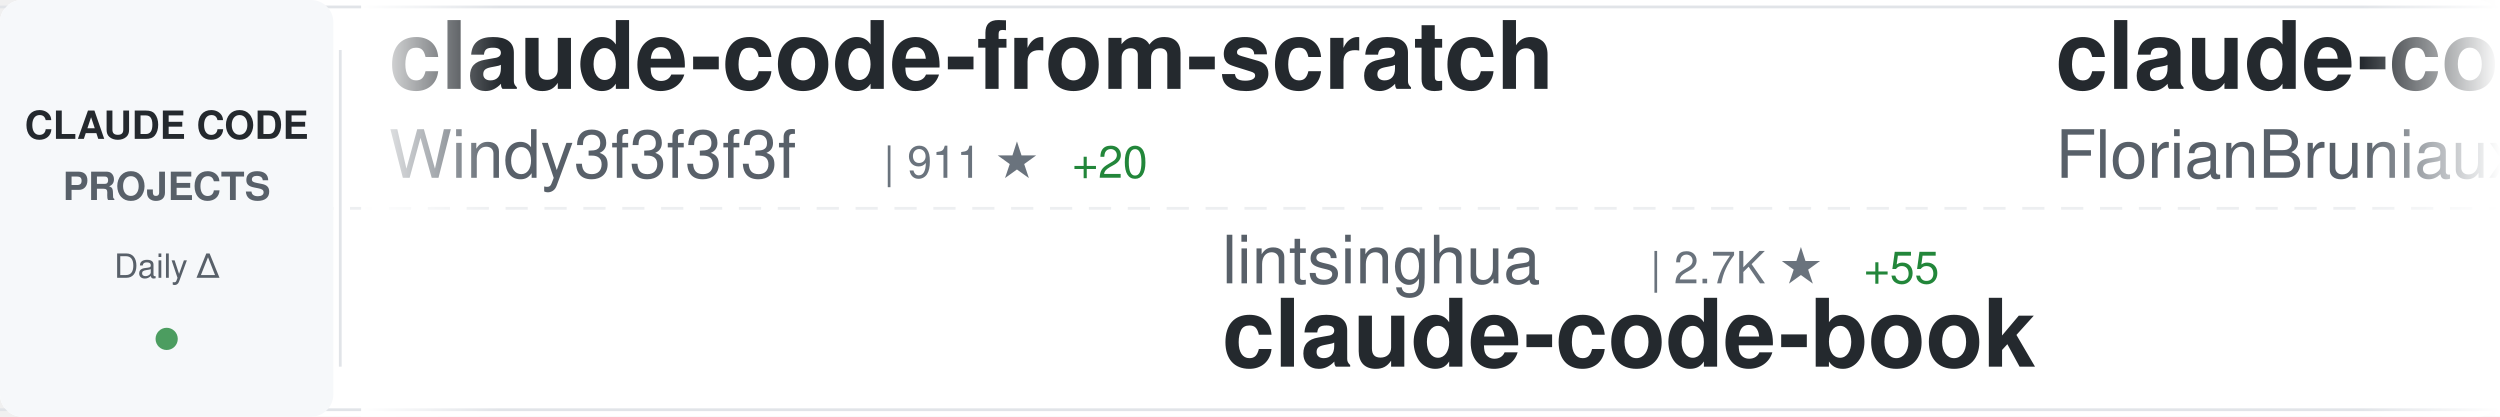
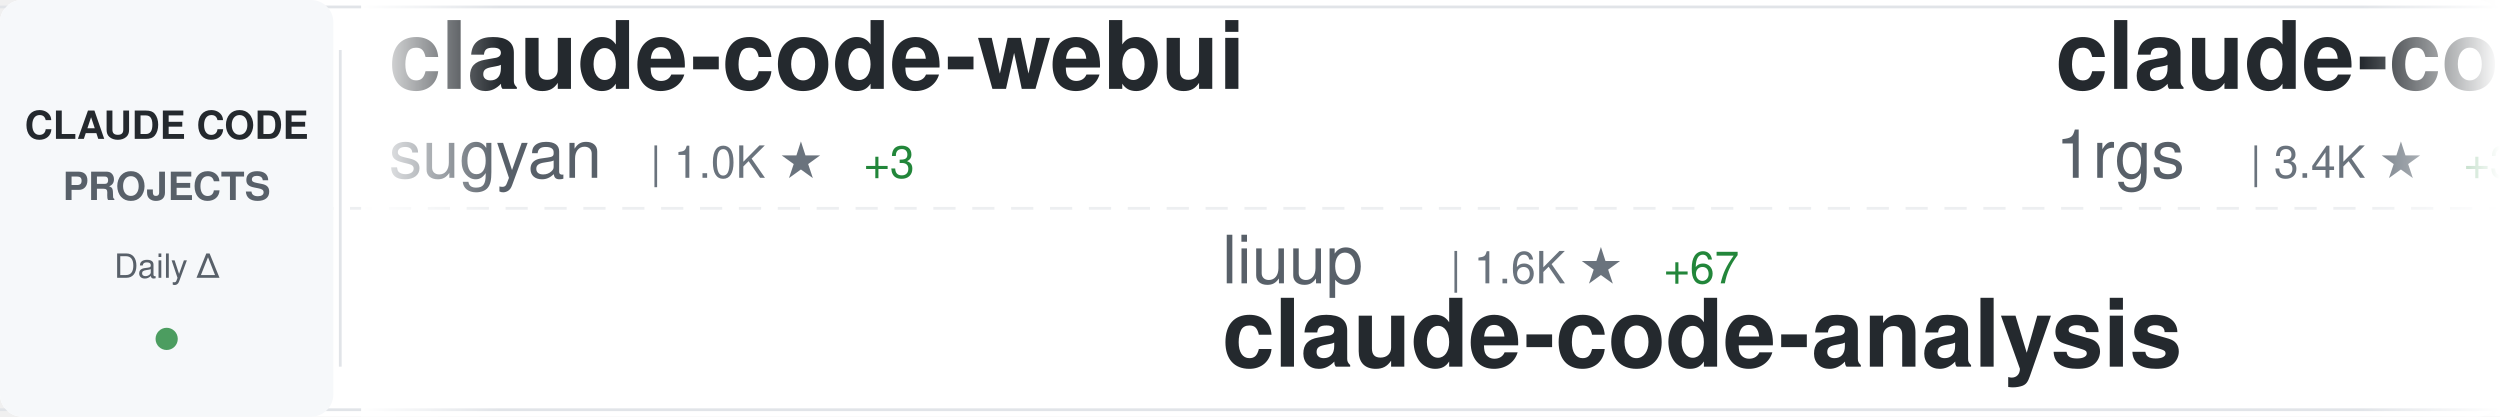
<svg xmlns="http://www.w3.org/2000/svg" width="900" height="150">
  <defs>
    <linearGradient id="awesomeLeftFade" x1="0%" y1="0%" x2="100%" y2="0%">
      <stop offset="0%" style="stop-color:#ffffff;stop-opacity:1" />
      <stop offset="100%" style="stop-color:#ffffff;stop-opacity:0" />
    </linearGradient>
    <linearGradient id="awesomeRightFade" x1="0%" y1="0%" x2="100%" y2="0%">
      <stop offset="0%" style="stop-color:#ffffff;stop-opacity:0" />
      <stop offset="100%" style="stop-color:#ffffff;stop-opacity:1" />
    </linearGradient>
  </defs>
  <rect width="900" height="150" fill="#ffffff" rx="8" />
  <rect x="0" y="2" width="900" height="1" fill="#e1e4e8" />
  <rect x="0" y="147" width="900" height="1" fill="#e1e4e8" />
  <line x1="0" y1="75" x2="900" y2="75" stroke="#e1e4e8" stroke-width="1" stroke-dasharray="8 6" opacity="0.6" />
  <rect x="0" y="0" width="120" height="150" fill="#f6f8fa" rx="8" />
  <text x="60" y="50" font-family="-apple-system, BlinkMacSystemFont, 'Segoe UI', Helvetica, Arial, sans-serif" font-size="14" font-weight="600" fill="#24292e" text-anchor="middle">CLAUDE CODE</text>
  <text x="60" y="72" font-family="-apple-system, BlinkMacSystemFont, 'Segoe UI', Helvetica, Arial, sans-serif" font-size="14" font-weight="600" fill="#586069" text-anchor="middle">PROJECTS</text>
  <text x="60" y="100" font-family="-apple-system, BlinkMacSystemFont, 'Segoe UI', Helvetica, Arial, sans-serif" font-size="12" font-weight="500" fill="#586069" text-anchor="middle">Daily Δ</text>
  <circle cx="60" cy="122" r="4" fill="#22863a" opacity="0.8" />
  <rect x="122" y="18" width="1" height="114" fill="#e1e4e8" />
  <clipPath id="awesomeTickerClip">
    <rect x="130" y="0" width="770" height="150" />
  </clipPath>
  <g clip-path="url(#awesomeTickerClip)">
    <g id="awesomeTickerItems">
      <animateTransform attributeName="transform" attributeType="XML" type="translate" from="0 0" to="-3000 0" dur="54s" repeatCount="indefinite" />
      <g transform="translate(0, 0)">
-         <text x="140" y="32" font-family="-apple-system, BlinkMacSystemFont, 'Segoe UI', Helvetica, Arial, sans-serif" font-size="34" font-weight="600" fill="#24292e">claude-code-from-scratch</text>
-         <text x="140" y="64" font-family="-apple-system, BlinkMacSystemFont, 'Segoe UI', Helvetica, Arial, sans-serif" font-size="24" font-weight="400" fill="#586069">Windy3f3f3f3f</text>
-         <text x="318" y="64" font-family="-apple-system, BlinkMacSystemFont, 'Segoe UI', Helvetica, Arial, sans-serif" font-size="16" font-weight="500" fill="#6a737d">| 911 ★</text>
-         <text x="386" y="64" font-family="-apple-system, BlinkMacSystemFont, 'Segoe UI', Helvetica, Arial, sans-serif" font-size="16" font-weight="500" fill="#22863a"> +20</text>
+         <text x="140" y="32" font-family="-apple-system, BlinkMacSystemFont, 'Segoe UI', Helvetica, Arial, sans-serif" font-size="34" font-weight="600" fill="#24292e">claude-code-webui</text>
+         <text x="140" y="64" font-family="-apple-system, BlinkMacSystemFont, 'Segoe UI', Helvetica, Arial, sans-serif" font-size="24" font-weight="400" fill="#586069">sugyan</text>
+         <text x="234" y="64" font-family="-apple-system, BlinkMacSystemFont, 'Segoe UI', Helvetica, Arial, sans-serif" font-size="16" font-weight="500" fill="#6a737d">| 1.0K ★</text>
+         <text x="311" y="64" font-family="-apple-system, BlinkMacSystemFont, 'Segoe UI', Helvetica, Arial, sans-serif" font-size="16" font-weight="500" fill="#22863a"> +3</text>
      </g>
      <g transform="translate(300, 0)">
-         <text x="140" y="102" font-family="-apple-system, BlinkMacSystemFont, 'Segoe UI', Helvetica, Arial, sans-serif" font-size="24" font-weight="400" fill="#586069">lintsinghua</text>
-         <text x="294" y="102" font-family="-apple-system, BlinkMacSystemFont, 'Segoe UI', Helvetica, Arial, sans-serif" font-size="16" font-weight="500" fill="#6a737d">| 2.7K ★</text>
-         <text x="371" y="102" font-family="-apple-system, BlinkMacSystemFont, 'Segoe UI', Helvetica, Arial, sans-serif" font-size="16" font-weight="500" fill="#22863a"> +55</text>
-         <text x="140" y="132" font-family="-apple-system, BlinkMacSystemFont, 'Segoe UI', Helvetica, Arial, sans-serif" font-size="34" font-weight="600" fill="#24292e">claude-code-book</text>
+         <text x="140" y="102" font-family="-apple-system, BlinkMacSystemFont, 'Segoe UI', Helvetica, Arial, sans-serif" font-size="24" font-weight="400" fill="#586069">liuup</text>
+         <text x="222" y="102" font-family="-apple-system, BlinkMacSystemFont, 'Segoe UI', Helvetica, Arial, sans-serif" font-size="16" font-weight="500" fill="#6a737d">| 1.6K ★</text>
+         <text x="299" y="102" font-family="-apple-system, BlinkMacSystemFont, 'Segoe UI', Helvetica, Arial, sans-serif" font-size="16" font-weight="500" fill="#22863a"> +67</text>
+         <text x="140" y="132" font-family="-apple-system, BlinkMacSystemFont, 'Segoe UI', Helvetica, Arial, sans-serif" font-size="34" font-weight="600" fill="#24292e">claude-code-analysis</text>
      </g>
      <g transform="translate(600, 0)">
-         <text x="140" y="32" font-family="-apple-system, BlinkMacSystemFont, 'Segoe UI', Helvetica, Arial, sans-serif" font-size="34" font-weight="600" fill="#24292e">claude-code-ultimate-gui...</text>
-         <text x="140" y="64" font-family="-apple-system, BlinkMacSystemFont, 'Segoe UI', Helvetica, Arial, sans-serif" font-size="24" font-weight="400" fill="#586069">FlorianBruniaux</text>
-         <text x="342" y="64" font-family="-apple-system, BlinkMacSystemFont, 'Segoe UI', Helvetica, Arial, sans-serif" font-size="16" font-weight="500" fill="#6a737d">| 3.4K ★</text>
-         <text x="419" y="64" font-family="-apple-system, BlinkMacSystemFont, 'Segoe UI', Helvetica, Arial, sans-serif" font-size="16" font-weight="500" fill="#22863a"> +102</text>
+         <text x="140" y="32" font-family="-apple-system, BlinkMacSystemFont, 'Segoe UI', Helvetica, Arial, sans-serif" font-size="34" font-weight="600" fill="#24292e">claude-code-proxy</text>
+         <text x="140" y="64" font-family="-apple-system, BlinkMacSystemFont, 'Segoe UI', Helvetica, Arial, sans-serif" font-size="24" font-weight="400" fill="#586069">1rgs</text>
+         <text x="210" y="64" font-family="-apple-system, BlinkMacSystemFont, 'Segoe UI', Helvetica, Arial, sans-serif" font-size="16" font-weight="500" fill="#6a737d">| 3.4K ★</text>
+         <text x="287" y="64" font-family="-apple-system, BlinkMacSystemFont, 'Segoe UI', Helvetica, Arial, sans-serif" font-size="16" font-weight="500" fill="#22863a"> +3</text>
      </g>
      <g transform="translate(900, 0)">
-         <text x="140" y="102" font-family="-apple-system, BlinkMacSystemFont, 'Segoe UI', Helvetica, Arial, sans-serif" font-size="24" font-weight="400" fill="#586069">ChrisWiles</text>
-         <text x="282" y="102" font-family="-apple-system, BlinkMacSystemFont, 'Segoe UI', Helvetica, Arial, sans-serif" font-size="16" font-weight="500" fill="#6a737d">| 5.8K ★</text>
-         <text x="359" y="102" font-family="-apple-system, BlinkMacSystemFont, 'Segoe UI', Helvetica, Arial, sans-serif" font-size="16" font-weight="500" fill="#22863a"> +7</text>
-         <text x="140" y="132" font-family="-apple-system, BlinkMacSystemFont, 'Segoe UI', Helvetica, Arial, sans-serif" font-size="34" font-weight="600" fill="#24292e">claude-code-showcase</text>
+         <text x="140" y="102" font-family="-apple-system, BlinkMacSystemFont, 'Segoe UI', Helvetica, Arial, sans-serif" font-size="24" font-weight="400" fill="#586069">ykdojo</text>
+         <text x="234" y="102" font-family="-apple-system, BlinkMacSystemFont, 'Segoe UI', Helvetica, Arial, sans-serif" font-size="16" font-weight="500" fill="#6a737d">| 7.7K ★</text>
+         <text x="311" y="102" font-family="-apple-system, BlinkMacSystemFont, 'Segoe UI', Helvetica, Arial, sans-serif" font-size="16" font-weight="500" fill="#22863a"> +63</text>
+         <text x="140" y="132" font-family="-apple-system, BlinkMacSystemFont, 'Segoe UI', Helvetica, Arial, sans-serif" font-size="34" font-weight="600" fill="#24292e">claude-code-tips</text>
      </g>
      <g transform="translate(1200, 0)">
-         <text x="140" y="32" font-family="-apple-system, BlinkMacSystemFont, 'Segoe UI', Helvetica, Arial, sans-serif" font-size="34" font-weight="600" fill="#24292e">oh-my-claudecode</text>
-         <text x="140" y="64" font-family="-apple-system, BlinkMacSystemFont, 'Segoe UI', Helvetica, Arial, sans-serif" font-size="24" font-weight="400" fill="#586069">Yeachan-Heo</text>
-         <text x="294" y="64" font-family="-apple-system, BlinkMacSystemFont, 'Segoe UI', Helvetica, Arial, sans-serif" font-size="16" font-weight="500" fill="#6a737d">| 28.8K ★</text>
-         <text x="380" y="64" font-family="-apple-system, BlinkMacSystemFont, 'Segoe UI', Helvetica, Arial, sans-serif" font-size="16" font-weight="500" fill="#22863a"> +386</text>
+         <text x="140" y="32" font-family="-apple-system, BlinkMacSystemFont, 'Segoe UI', Helvetica, Arial, sans-serif" font-size="34" font-weight="600" fill="#24292e">claude-code</text>
+         <text x="140" y="64" font-family="-apple-system, BlinkMacSystemFont, 'Segoe UI', Helvetica, Arial, sans-serif" font-size="24" font-weight="400" fill="#586069">codeaashu</text>
+         <text x="270" y="64" font-family="-apple-system, BlinkMacSystemFont, 'Segoe UI', Helvetica, Arial, sans-serif" font-size="16" font-weight="500" fill="#6a737d">| 2.1K ★</text>
+         <text x="347" y="64" font-family="-apple-system, BlinkMacSystemFont, 'Segoe UI', Helvetica, Arial, sans-serif" font-size="16" font-weight="500" fill="#22863a"> +35</text>
      </g>
      <g transform="translate(1500, 0)">
-         <text x="140" y="102" font-family="-apple-system, BlinkMacSystemFont, 'Segoe UI', Helvetica, Arial, sans-serif" font-size="24" font-weight="400" fill="#586069">anthropics</text>
-         <text x="282" y="102" font-family="-apple-system, BlinkMacSystemFont, 'Segoe UI', Helvetica, Arial, sans-serif" font-size="16" font-weight="500" fill="#6a737d">| 16.9K ★</text>
-         <text x="368" y="102" font-family="-apple-system, BlinkMacSystemFont, 'Segoe UI', Helvetica, Arial, sans-serif" font-size="16" font-weight="500" fill="#22863a"> +84</text>
-         <text x="140" y="132" font-family="-apple-system, BlinkMacSystemFont, 'Segoe UI', Helvetica, Arial, sans-serif" font-size="34" font-weight="600" fill="#24292e">claude-plugins-official</text>
+         <text x="140" y="102" font-family="-apple-system, BlinkMacSystemFont, 'Segoe UI', Helvetica, Arial, sans-serif" font-size="24" font-weight="400" fill="#586069">eyaltoledano</text>
+         <text x="306" y="102" font-family="-apple-system, BlinkMacSystemFont, 'Segoe UI', Helvetica, Arial, sans-serif" font-size="16" font-weight="500" fill="#6a737d">| 26.6K ★</text>
+         <text x="392" y="102" font-family="-apple-system, BlinkMacSystemFont, 'Segoe UI', Helvetica, Arial, sans-serif" font-size="16" font-weight="500" fill="#22863a"> +29</text>
+         <text x="140" y="132" font-family="-apple-system, BlinkMacSystemFont, 'Segoe UI', Helvetica, Arial, sans-serif" font-size="34" font-weight="600" fill="#24292e">claude-task-master</text>
      </g>
      <g transform="translate(1800, 0)">
-         <text x="140" y="32" font-family="-apple-system, BlinkMacSystemFont, 'Segoe UI', Helvetica, Arial, sans-serif" font-size="34" font-weight="600" fill="#24292e">claude-code-router</text>
-         <text x="140" y="64" font-family="-apple-system, BlinkMacSystemFont, 'Segoe UI', Helvetica, Arial, sans-serif" font-size="24" font-weight="400" fill="#586069">musistudio</text>
-         <text x="282" y="64" font-family="-apple-system, BlinkMacSystemFont, 'Segoe UI', Helvetica, Arial, sans-serif" font-size="16" font-weight="500" fill="#6a737d">| 32.2K ★</text>
-         <text x="368" y="64" font-family="-apple-system, BlinkMacSystemFont, 'Segoe UI', Helvetica, Arial, sans-serif" font-size="16" font-weight="500" fill="#22863a"> +92</text>
+         <text x="140" y="32" font-family="-apple-system, BlinkMacSystemFont, 'Segoe UI', Helvetica, Arial, sans-serif" font-size="34" font-weight="600" fill="#24292e">Claude-Code</text>
+         <text x="140" y="64" font-family="-apple-system, BlinkMacSystemFont, 'Segoe UI', Helvetica, Arial, sans-serif" font-size="24" font-weight="400" fill="#586069">pengchengneo</text>
+         <text x="306" y="64" font-family="-apple-system, BlinkMacSystemFont, 'Segoe UI', Helvetica, Arial, sans-serif" font-size="16" font-weight="500" fill="#6a737d">| 1.2K ★</text>
+         <text x="383" y="64" font-family="-apple-system, BlinkMacSystemFont, 'Segoe UI', Helvetica, Arial, sans-serif" font-size="16" font-weight="500" fill="#22863a"> +10</text>
      </g>
      <g transform="translate(2100, 0)">
-         <text x="140" y="102" font-family="-apple-system, BlinkMacSystemFont, 'Segoe UI', Helvetica, Arial, sans-serif" font-size="24" font-weight="400" fill="#586069">Onewon</text>
-         <text x="234" y="102" font-family="-apple-system, BlinkMacSystemFont, 'Segoe UI', Helvetica, Arial, sans-serif" font-size="16" font-weight="500" fill="#6a737d">| 174 ★</text>
-         <text x="302" y="102" font-family="-apple-system, BlinkMacSystemFont, 'Segoe UI', Helvetica, Arial, sans-serif" font-size="16" font-weight="500" fill="#22863a"> +1</text>
-         <text x="140" y="132" font-family="-apple-system, BlinkMacSystemFont, 'Segoe UI', Helvetica, Arial, sans-serif" font-size="34" font-weight="600" fill="#24292e">claude-code</text>
+         <text x="140" y="102" font-family="-apple-system, BlinkMacSystemFont, 'Segoe UI', Helvetica, Arial, sans-serif" font-size="24" font-weight="400" fill="#586069">Alishahryar1</text>
+         <text x="306" y="102" font-family="-apple-system, BlinkMacSystemFont, 'Segoe UI', Helvetica, Arial, sans-serif" font-size="16" font-weight="500" fill="#6a737d">| 1.9K ★</text>
+         <text x="383" y="102" font-family="-apple-system, BlinkMacSystemFont, 'Segoe UI', Helvetica, Arial, sans-serif" font-size="16" font-weight="500" fill="#22863a"> +20</text>
+         <text x="140" y="132" font-family="-apple-system, BlinkMacSystemFont, 'Segoe UI', Helvetica, Arial, sans-serif" font-size="34" font-weight="600" fill="#24292e">free-claude-code</text>
      </g>
      <g transform="translate(2400, 0)">
-         <text x="140" y="32" font-family="-apple-system, BlinkMacSystemFont, 'Segoe UI', Helvetica, Arial, sans-serif" font-size="34" font-weight="600" fill="#24292e">claude-code-prompts</text>
-         <text x="140" y="64" font-family="-apple-system, BlinkMacSystemFont, 'Segoe UI', Helvetica, Arial, sans-serif" font-size="24" font-weight="400" fill="#586069">repowise-dev</text>
-         <text x="306" y="64" font-family="-apple-system, BlinkMacSystemFont, 'Segoe UI', Helvetica, Arial, sans-serif" font-size="16" font-weight="500" fill="#6a737d">| 937 ★</text>
-         <text x="374" y="64" font-family="-apple-system, BlinkMacSystemFont, 'Segoe UI', Helvetica, Arial, sans-serif" font-size="16" font-weight="500" fill="#22863a"> +7</text>
+         <text x="140" y="32" font-family="-apple-system, BlinkMacSystemFont, 'Segoe UI', Helvetica, Arial, sans-serif" font-size="34" font-weight="600" fill="#24292e">claude-code-workflows</text>
+         <text x="140" y="64" font-family="-apple-system, BlinkMacSystemFont, 'Segoe UI', Helvetica, Arial, sans-serif" font-size="24" font-weight="400" fill="#586069">OneRedOak</text>
+         <text x="270" y="64" font-family="-apple-system, BlinkMacSystemFont, 'Segoe UI', Helvetica, Arial, sans-serif" font-size="16" font-weight="500" fill="#6a737d">| 3.8K ★</text>
+         <text x="347" y="64" font-family="-apple-system, BlinkMacSystemFont, 'Segoe UI', Helvetica, Arial, sans-serif" font-size="16" font-weight="500" fill="#22863a"> +2</text>
      </g>
      <g transform="translate(2700, 0)">
-         <text x="140" y="102" font-family="-apple-system, BlinkMacSystemFont, 'Segoe UI', Helvetica, Arial, sans-serif" font-size="24" font-weight="400" fill="#586069">anthropics</text>
-         <text x="282" y="102" font-family="-apple-system, BlinkMacSystemFont, 'Segoe UI', Helvetica, Arial, sans-serif" font-size="16" font-weight="500" fill="#6a737d">| 114.0K ★</text>
-         <text x="377" y="102" font-family="-apple-system, BlinkMacSystemFont, 'Segoe UI', Helvetica, Arial, sans-serif" font-size="16" font-weight="500" fill="#22863a"> +506</text>
-         <text x="140" y="132" font-family="-apple-system, BlinkMacSystemFont, 'Segoe UI', Helvetica, Arial, sans-serif" font-size="34" font-weight="600" fill="#24292e">claude-code</text>
+         <text x="140" y="102" font-family="-apple-system, BlinkMacSystemFont, 'Segoe UI', Helvetica, Arial, sans-serif" font-size="24" font-weight="400" fill="#586069">chauncygu</text>
+         <text x="270" y="102" font-family="-apple-system, BlinkMacSystemFont, 'Segoe UI', Helvetica, Arial, sans-serif" font-size="16" font-weight="500" fill="#6a737d">| 2.1K ★</text>
+         <text x="347" y="102" font-family="-apple-system, BlinkMacSystemFont, 'Segoe UI', Helvetica, Arial, sans-serif" font-size="16" font-weight="500" fill="#22863a"> +27</text>
+         <text x="140" y="132" font-family="-apple-system, BlinkMacSystemFont, 'Segoe UI', Helvetica, Arial, sans-serif" font-size="34" font-weight="600" fill="#24292e">collection-claude-code-s...</text>
      </g>
      <g transform="translate(3000, 0)">
-         <text x="140" y="32" font-family="-apple-system, BlinkMacSystemFont, 'Segoe UI', Helvetica, Arial, sans-serif" font-size="34" font-weight="600" fill="#24292e">claude-code-from-scratch</text>
-         <text x="140" y="64" font-family="-apple-system, BlinkMacSystemFont, 'Segoe UI', Helvetica, Arial, sans-serif" font-size="24" font-weight="400" fill="#586069">Windy3f3f3f3f</text>
-         <text x="318" y="64" font-family="-apple-system, BlinkMacSystemFont, 'Segoe UI', Helvetica, Arial, sans-serif" font-size="16" font-weight="500" fill="#6a737d">| 911 ★</text>
-         <text x="386" y="64" font-family="-apple-system, BlinkMacSystemFont, 'Segoe UI', Helvetica, Arial, sans-serif" font-size="16" font-weight="500" fill="#22863a"> +20</text>
+         <text x="140" y="32" font-family="-apple-system, BlinkMacSystemFont, 'Segoe UI', Helvetica, Arial, sans-serif" font-size="34" font-weight="600" fill="#24292e">claude-code-webui</text>
+         <text x="140" y="64" font-family="-apple-system, BlinkMacSystemFont, 'Segoe UI', Helvetica, Arial, sans-serif" font-size="24" font-weight="400" fill="#586069">sugyan</text>
+         <text x="234" y="64" font-family="-apple-system, BlinkMacSystemFont, 'Segoe UI', Helvetica, Arial, sans-serif" font-size="16" font-weight="500" fill="#6a737d">| 1.0K ★</text>
+         <text x="311" y="64" font-family="-apple-system, BlinkMacSystemFont, 'Segoe UI', Helvetica, Arial, sans-serif" font-size="16" font-weight="500" fill="#22863a"> +3</text>
      </g>
      <g transform="translate(3300, 0)">
-         <text x="140" y="102" font-family="-apple-system, BlinkMacSystemFont, 'Segoe UI', Helvetica, Arial, sans-serif" font-size="24" font-weight="400" fill="#586069">lintsinghua</text>
-         <text x="294" y="102" font-family="-apple-system, BlinkMacSystemFont, 'Segoe UI', Helvetica, Arial, sans-serif" font-size="16" font-weight="500" fill="#6a737d">| 2.7K ★</text>
-         <text x="371" y="102" font-family="-apple-system, BlinkMacSystemFont, 'Segoe UI', Helvetica, Arial, sans-serif" font-size="16" font-weight="500" fill="#22863a"> +55</text>
-         <text x="140" y="132" font-family="-apple-system, BlinkMacSystemFont, 'Segoe UI', Helvetica, Arial, sans-serif" font-size="34" font-weight="600" fill="#24292e">claude-code-book</text>
+         <text x="140" y="102" font-family="-apple-system, BlinkMacSystemFont, 'Segoe UI', Helvetica, Arial, sans-serif" font-size="24" font-weight="400" fill="#586069">liuup</text>
+         <text x="222" y="102" font-family="-apple-system, BlinkMacSystemFont, 'Segoe UI', Helvetica, Arial, sans-serif" font-size="16" font-weight="500" fill="#6a737d">| 1.6K ★</text>
+         <text x="299" y="102" font-family="-apple-system, BlinkMacSystemFont, 'Segoe UI', Helvetica, Arial, sans-serif" font-size="16" font-weight="500" fill="#22863a"> +67</text>
+         <text x="140" y="132" font-family="-apple-system, BlinkMacSystemFont, 'Segoe UI', Helvetica, Arial, sans-serif" font-size="34" font-weight="600" fill="#24292e">claude-code-analysis</text>
      </g>
      <g transform="translate(3600, 0)">
-         <text x="140" y="32" font-family="-apple-system, BlinkMacSystemFont, 'Segoe UI', Helvetica, Arial, sans-serif" font-size="34" font-weight="600" fill="#24292e">claude-code-ultimate-gui...</text>
-         <text x="140" y="64" font-family="-apple-system, BlinkMacSystemFont, 'Segoe UI', Helvetica, Arial, sans-serif" font-size="24" font-weight="400" fill="#586069">FlorianBruniaux</text>
-         <text x="342" y="64" font-family="-apple-system, BlinkMacSystemFont, 'Segoe UI', Helvetica, Arial, sans-serif" font-size="16" font-weight="500" fill="#6a737d">| 3.4K ★</text>
-         <text x="419" y="64" font-family="-apple-system, BlinkMacSystemFont, 'Segoe UI', Helvetica, Arial, sans-serif" font-size="16" font-weight="500" fill="#22863a"> +102</text>
+         <text x="140" y="32" font-family="-apple-system, BlinkMacSystemFont, 'Segoe UI', Helvetica, Arial, sans-serif" font-size="34" font-weight="600" fill="#24292e">claude-code-proxy</text>
+         <text x="140" y="64" font-family="-apple-system, BlinkMacSystemFont, 'Segoe UI', Helvetica, Arial, sans-serif" font-size="24" font-weight="400" fill="#586069">1rgs</text>
+         <text x="210" y="64" font-family="-apple-system, BlinkMacSystemFont, 'Segoe UI', Helvetica, Arial, sans-serif" font-size="16" font-weight="500" fill="#6a737d">| 3.4K ★</text>
+         <text x="287" y="64" font-family="-apple-system, BlinkMacSystemFont, 'Segoe UI', Helvetica, Arial, sans-serif" font-size="16" font-weight="500" fill="#22863a"> +3</text>
      </g>
      <g transform="translate(3900, 0)">
-         <text x="140" y="102" font-family="-apple-system, BlinkMacSystemFont, 'Segoe UI', Helvetica, Arial, sans-serif" font-size="24" font-weight="400" fill="#586069">ChrisWiles</text>
-         <text x="282" y="102" font-family="-apple-system, BlinkMacSystemFont, 'Segoe UI', Helvetica, Arial, sans-serif" font-size="16" font-weight="500" fill="#6a737d">| 5.8K ★</text>
-         <text x="359" y="102" font-family="-apple-system, BlinkMacSystemFont, 'Segoe UI', Helvetica, Arial, sans-serif" font-size="16" font-weight="500" fill="#22863a"> +7</text>
-         <text x="140" y="132" font-family="-apple-system, BlinkMacSystemFont, 'Segoe UI', Helvetica, Arial, sans-serif" font-size="34" font-weight="600" fill="#24292e">claude-code-showcase</text>
+         <text x="140" y="102" font-family="-apple-system, BlinkMacSystemFont, 'Segoe UI', Helvetica, Arial, sans-serif" font-size="24" font-weight="400" fill="#586069">ykdojo</text>
+         <text x="234" y="102" font-family="-apple-system, BlinkMacSystemFont, 'Segoe UI', Helvetica, Arial, sans-serif" font-size="16" font-weight="500" fill="#6a737d">| 7.7K ★</text>
+         <text x="311" y="102" font-family="-apple-system, BlinkMacSystemFont, 'Segoe UI', Helvetica, Arial, sans-serif" font-size="16" font-weight="500" fill="#22863a"> +63</text>
+         <text x="140" y="132" font-family="-apple-system, BlinkMacSystemFont, 'Segoe UI', Helvetica, Arial, sans-serif" font-size="34" font-weight="600" fill="#24292e">claude-code-tips</text>
      </g>
    </g>
  </g>
  <rect x="130" y="0" width="50" height="150" fill="url(#awesomeLeftFade)" />
  <rect x="850" y="0" width="50" height="150" fill="url(#awesomeRightFade)" />
</svg>
